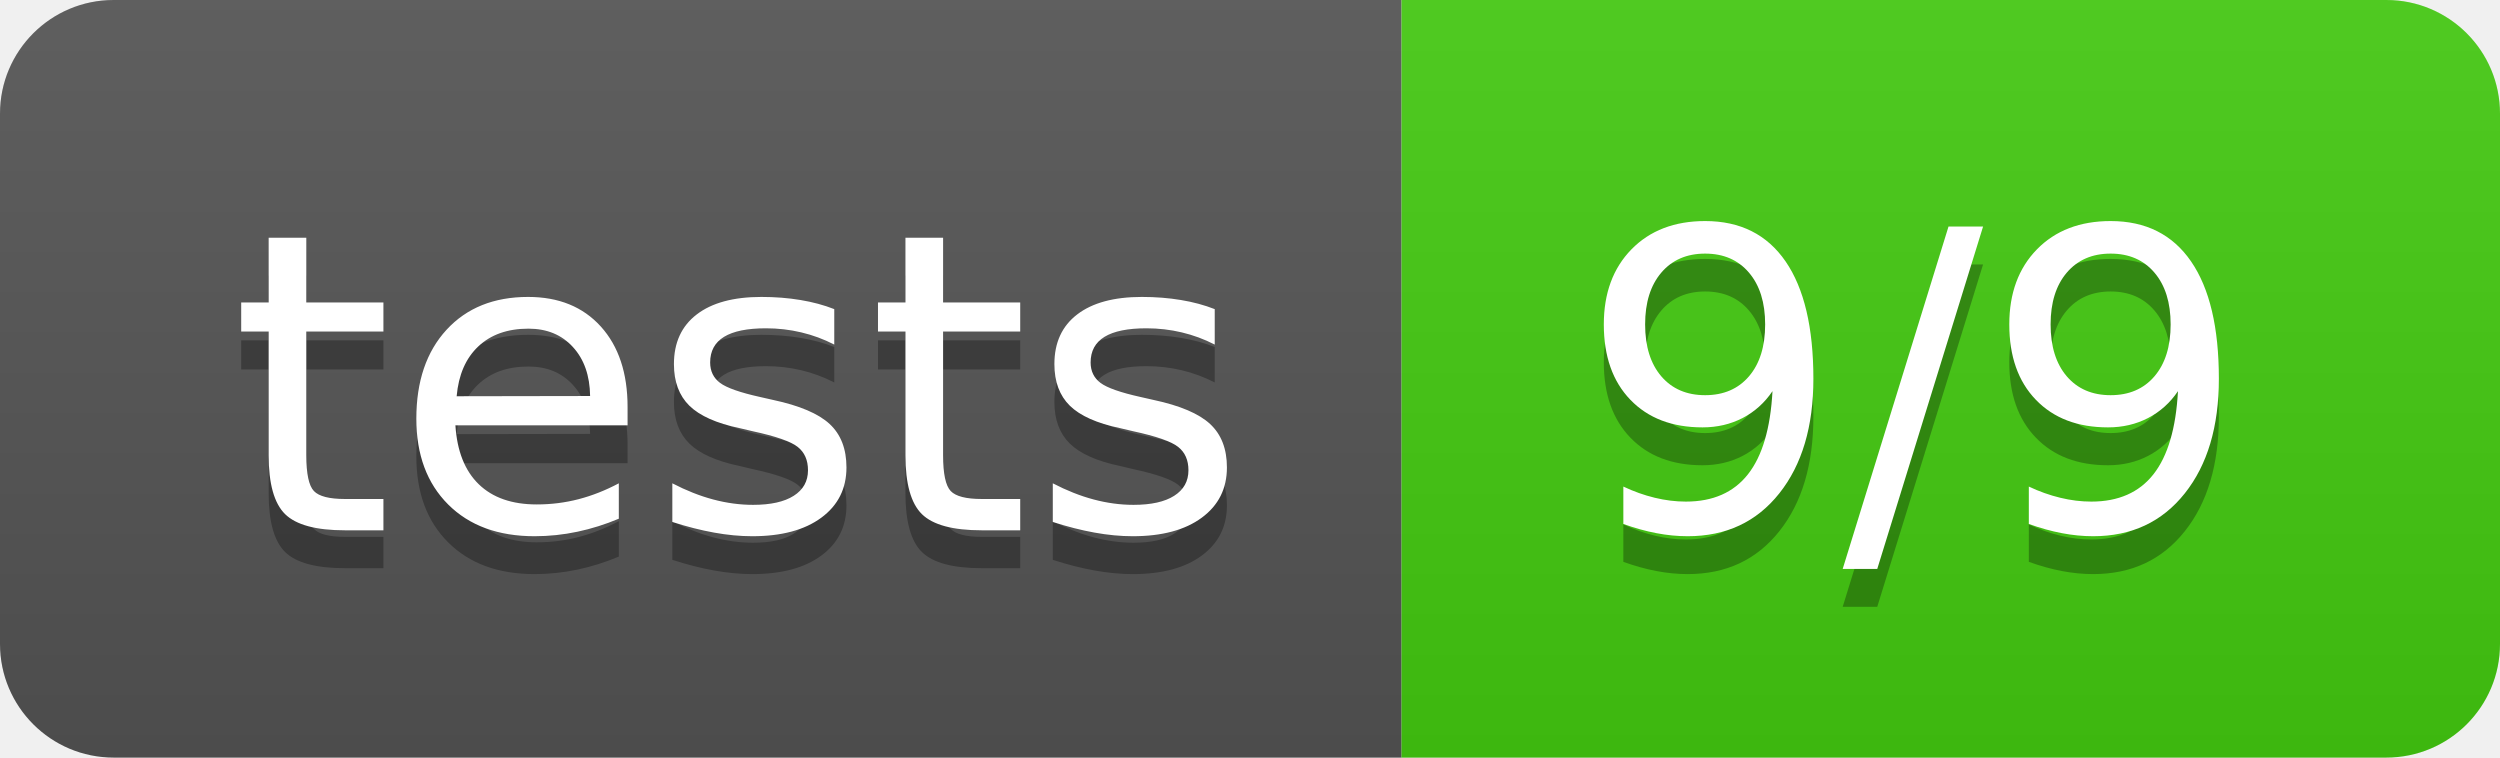
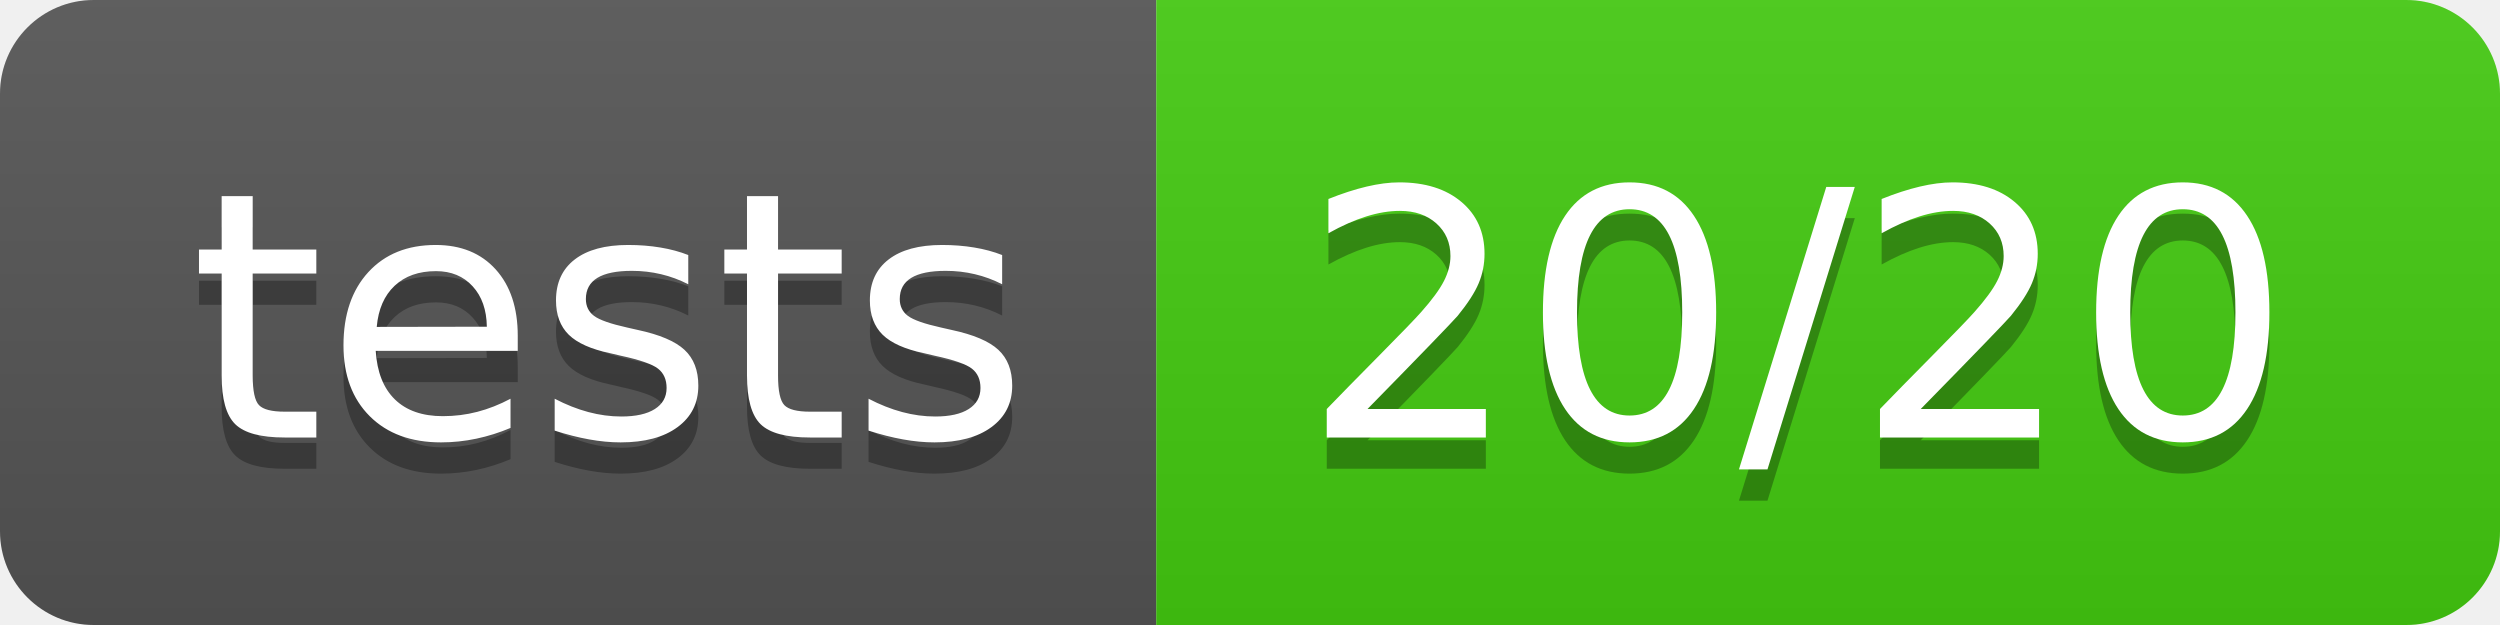
- <svg xmlns="http://www.w3.org/2000/svg" width="66" height="20" role="img" aria-label="tests: 9/9">
+ <svg xmlns="http://www.w3.org/2000/svg" width="80" height="20" role="img" aria-label="tests: 20/20">
  <linearGradient id="s" x2="0" y2="100%">
    <stop offset="0" stop-color="#bbb" stop-opacity=".1" />
    <stop offset="1" stop-opacity=".1" />
  </linearGradient>
  <clipPath id="r">
-     <rect width="66" height="20" rx="3" fill="#fff" />
+     <rect width="80" height="20" rx="3" fill="#fff" />
  </clipPath>
  <g clip-path="url(#r)">
    <rect width="37" height="20" fill="#555" />
-     <rect x="37" width="29" height="20" fill="#4c1" />
-     <rect width="66" height="20" fill="url(#s)" />
+     <rect x="37" width="43" height="20" fill="#4c1" />
+     <rect width="80" height="20" fill="url(#s)" />
  </g>
  <g fill="#fff" text-anchor="middle" font-family="Verdana,Geneva,DejaVu Sans,sans-serif" text-rendering="geometricPrecision" font-size="110">
    <text aria-hidden="true" x="195" y="150" fill="#010101" fill-opacity=".3" transform="scale(.1)" textLength="270">tests</text>
    <text x="195" y="140" transform="scale(.1)" fill="#fff" textLength="270">tests</text>
-     <text aria-hidden="true" x="505" y="150" fill="#010101" fill-opacity=".3" transform="scale(.1)" textLength="190">9/9</text>
-     <text x="505" y="140" transform="scale(.1)" fill="#fff" textLength="190">9/9</text>
+     <text aria-hidden="true" x="575" y="150" fill="#010101" fill-opacity=".3" transform="scale(.1)" textLength="330">20/20</text>
+     <text x="575" y="140" transform="scale(.1)" fill="#fff" textLength="330">20/20</text>
  </g>
</svg>
